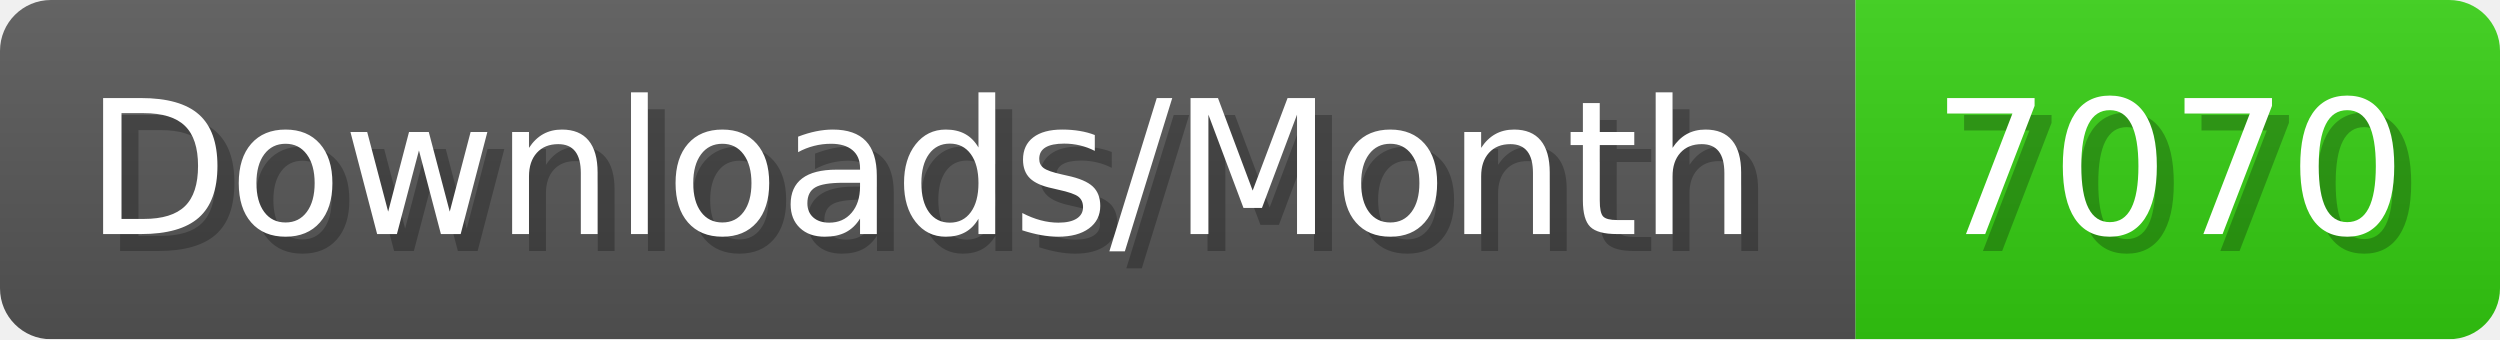
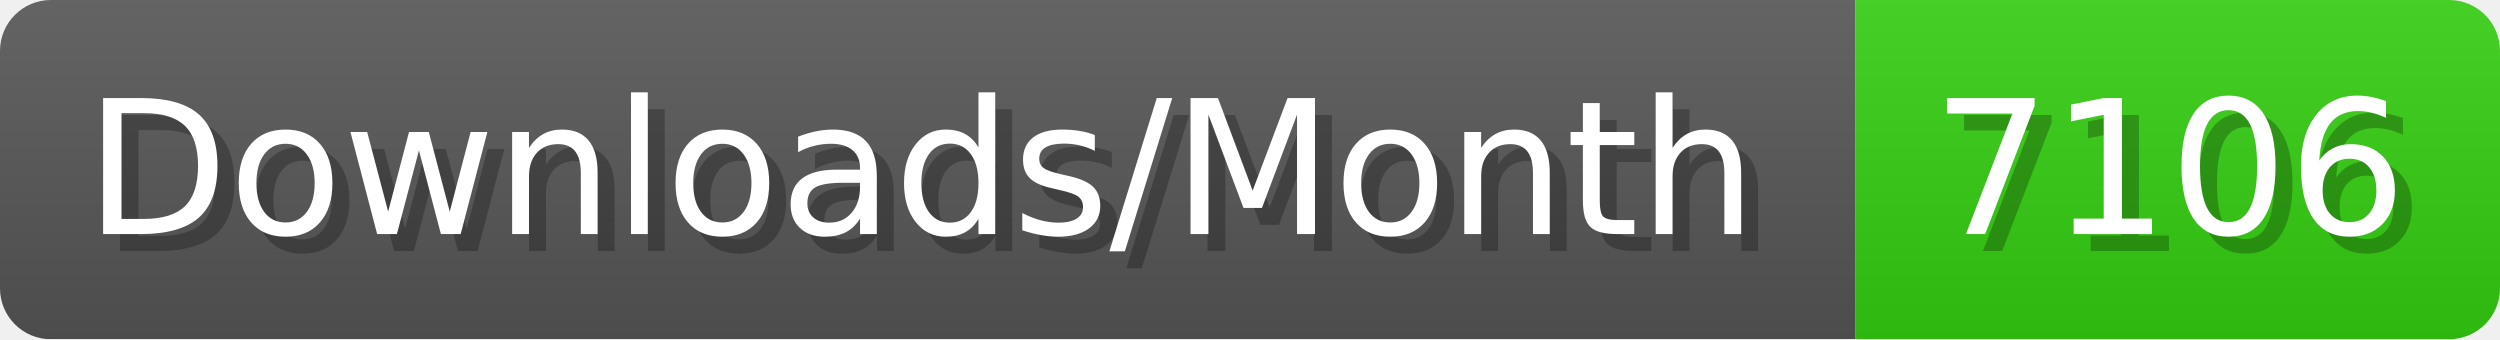
- <svg xmlns="http://www.w3.org/2000/svg" width="147.4" height="20" viewBox="0 0 1474 200" role="img" aria-label="Downloads/Month: 7070">
+ <svg xmlns="http://www.w3.org/2000/svg" width="147.4" height="20" viewBox="0 0 1474 200" role="img" aria-label="Downloads/Month: 7106">
  <linearGradient id="YlXUI" x2="0" y2="100%">
    <stop offset="0" stop-opacity=".1" stop-color="#EEE" />
    <stop offset="1" stop-opacity=".1" />
  </linearGradient>
  <mask id="JHhop">
    <rect width="1474" height="200" rx="30" fill="#FFF" />
  </mask>
  <g mask="url(#JHhop)">
    <rect width="1094" height="200" fill="#555" />
    <rect width="380" height="200" fill="#3C1" x="1094" />
    <rect width="1474" height="200" fill="url(#YlXUI)" />
  </g>
  <g aria-hidden="true" fill="#fff" text-anchor="start" font-family="Verdana,DejaVu Sans,sans-serif" font-size="110">
    <text x="60" y="148" textLength="994" fill="#000" opacity="0.25">Downloads/Month</text>
    <text x="50" y="138" textLength="994">Downloads/Month</text>
-     <text x="1149" y="148" textLength="280" fill="#000" opacity="0.25">7070</text>
-     <text x="1139" y="138" textLength="280">7070</text>
+     <text x="1149" y="148" textLength="280" fill="#000" opacity="0.25">7106</text>
+     <text x="1139" y="138" textLength="280">7106</text>
  </g>
</svg>
